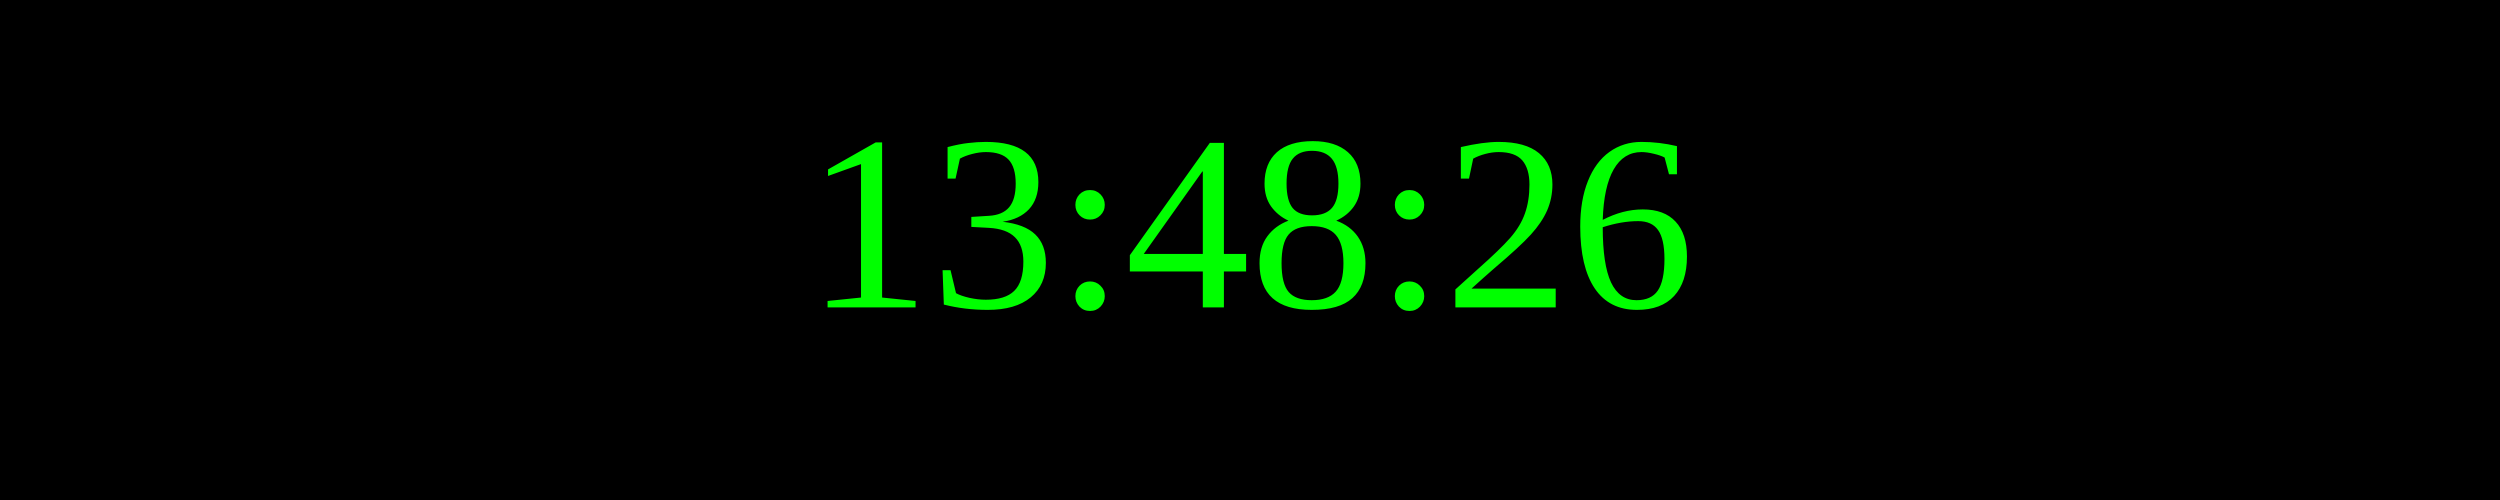
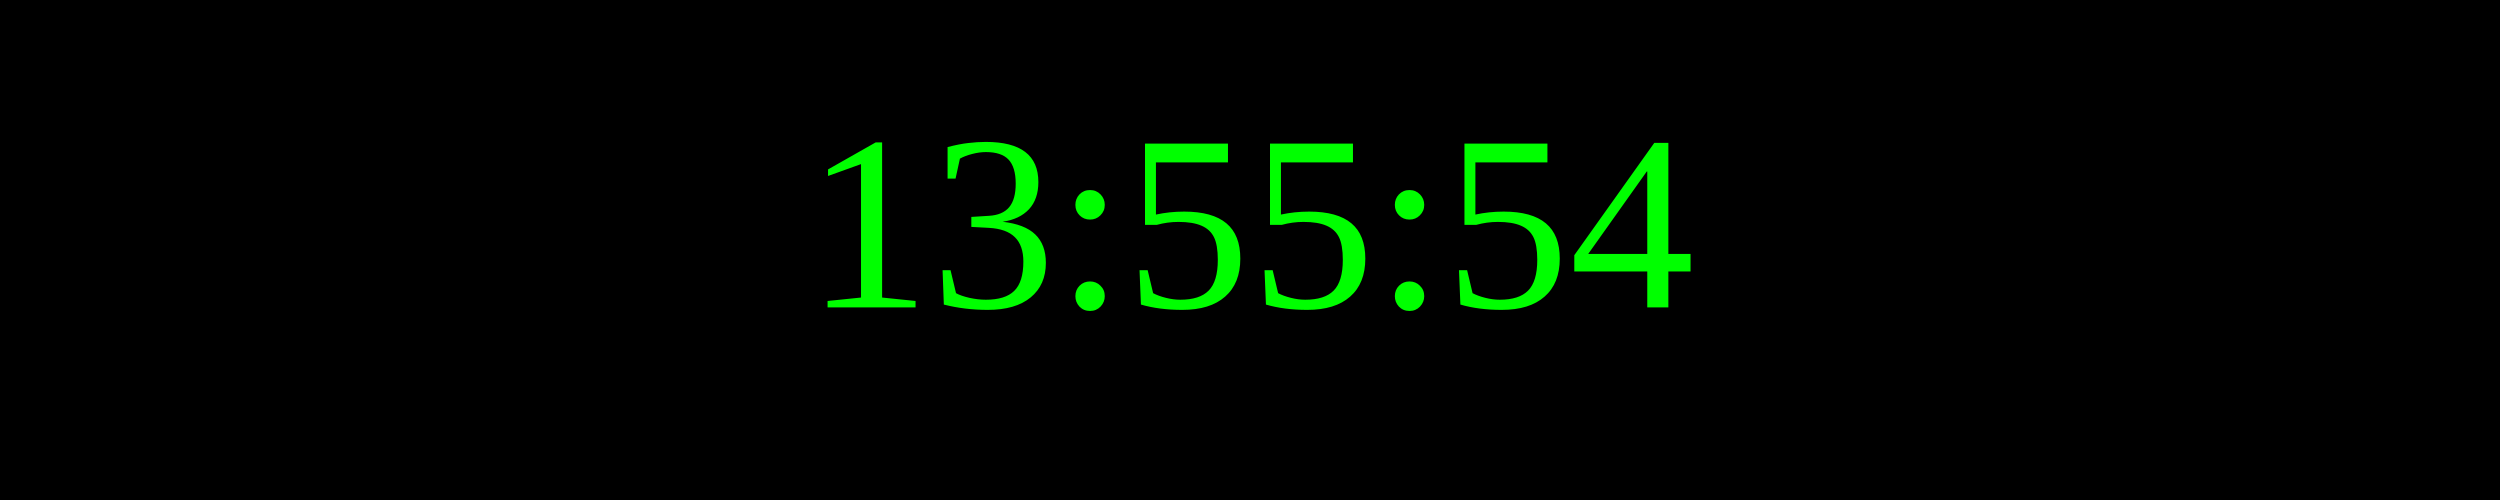
<svg xmlns="http://www.w3.org/2000/svg" width="250" height="50">
  <rect width="100%" height="100%" fill="black" />
  <text x="50%" y="50%" font-size="25" fill="lime" text-anchor="middle" dominant-baseline="middle">
- 13:48:26
+ 13:55:54
</text>
</svg>
